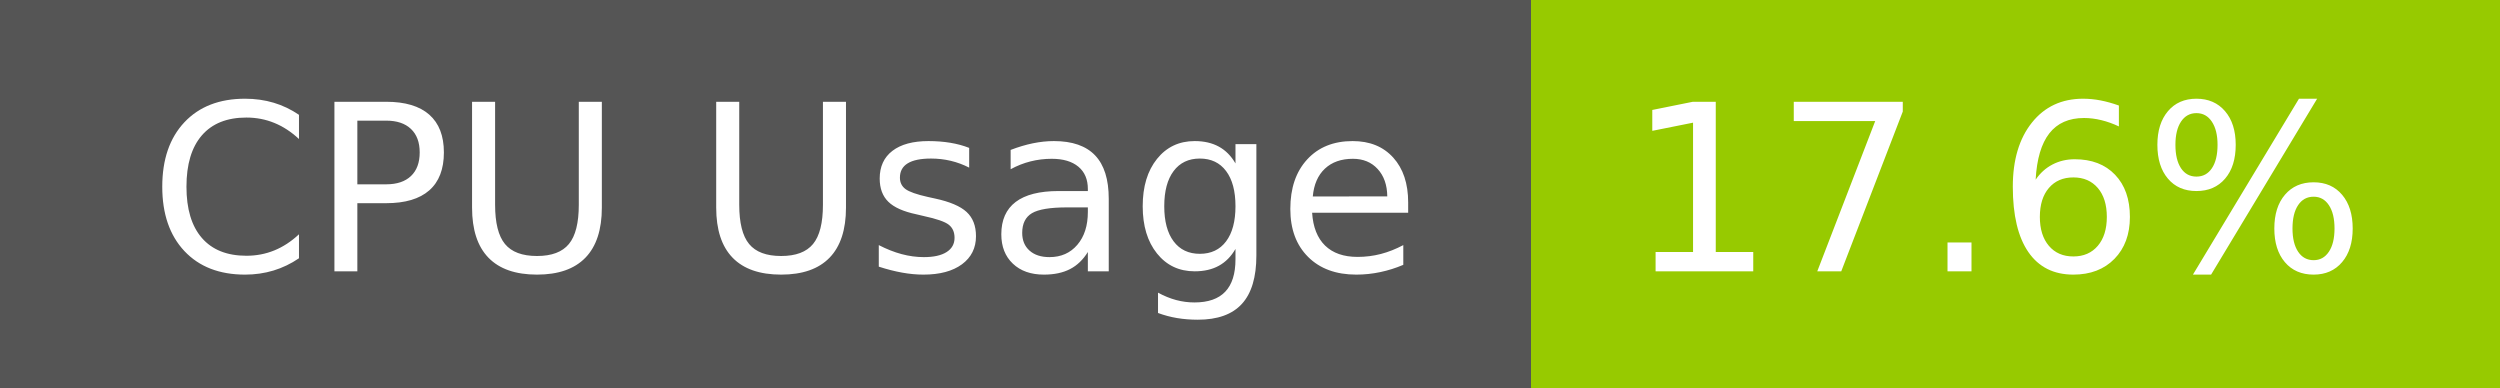
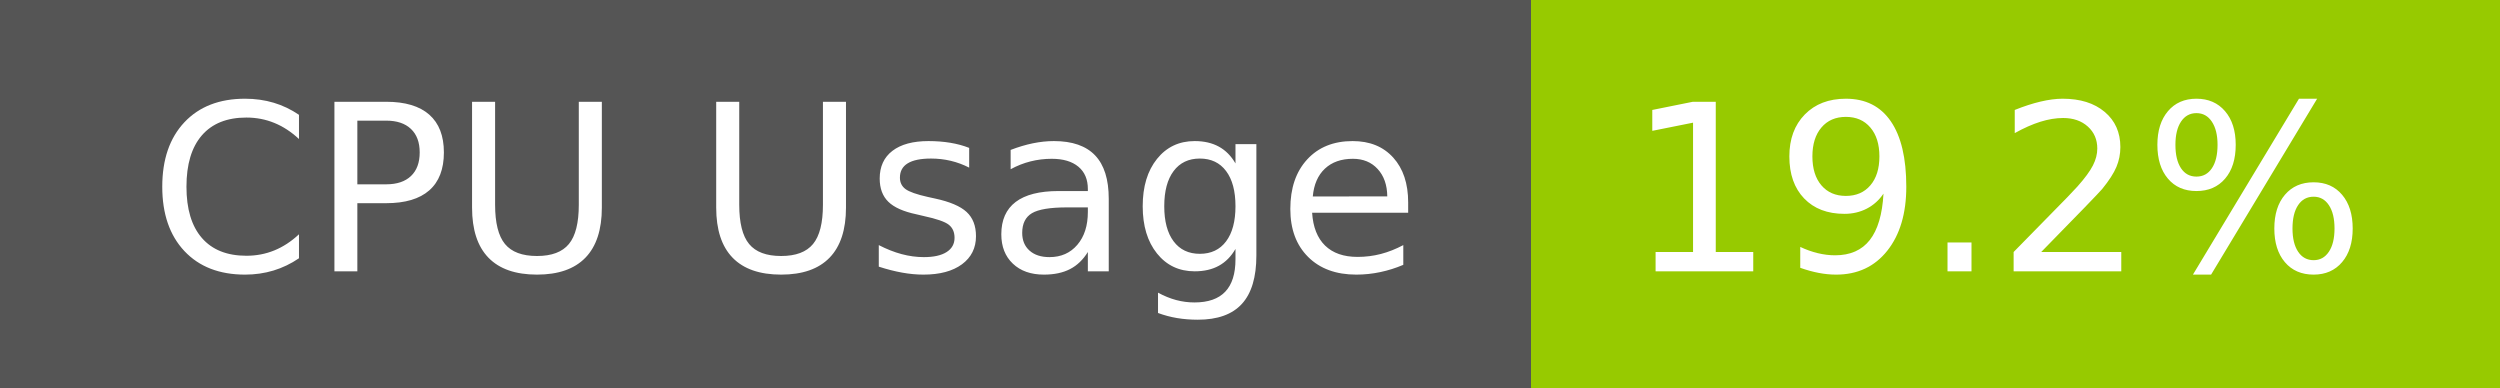
- <svg xmlns="http://www.w3.org/2000/svg" width="129" height="20" role="img" aria-label="CPU Usage: 17.6%">
+ <svg xmlns="http://www.w3.org/2000/svg" width="129" height="20" role="img" aria-label="CPU Usage: 19.2%">
  <g shape-rendering="crispEdges">
    <rect width="79" height="20" fill="#555" />
    <rect x="79" width="50" height="20" fill="#97ca00" />
  </g>
  <g fill="#fff" text-anchor="middle" font-family="Verdana,Geneva,DejaVu Sans,sans-serif" text-rendering="geometricPrecision" font-size="120">
    <text x="405" y="140" transform="scale(.1)" fill="#fff" textLength="665">CPU Usage</text>
-     <text x="1030" y="140" transform="scale(.1)" fill="#fff" textLength="390">17.6%</text>
+     <text x="1030" y="140" transform="scale(.1)" fill="#fff" textLength="390">19.2%</text>
  </g>
</svg>
